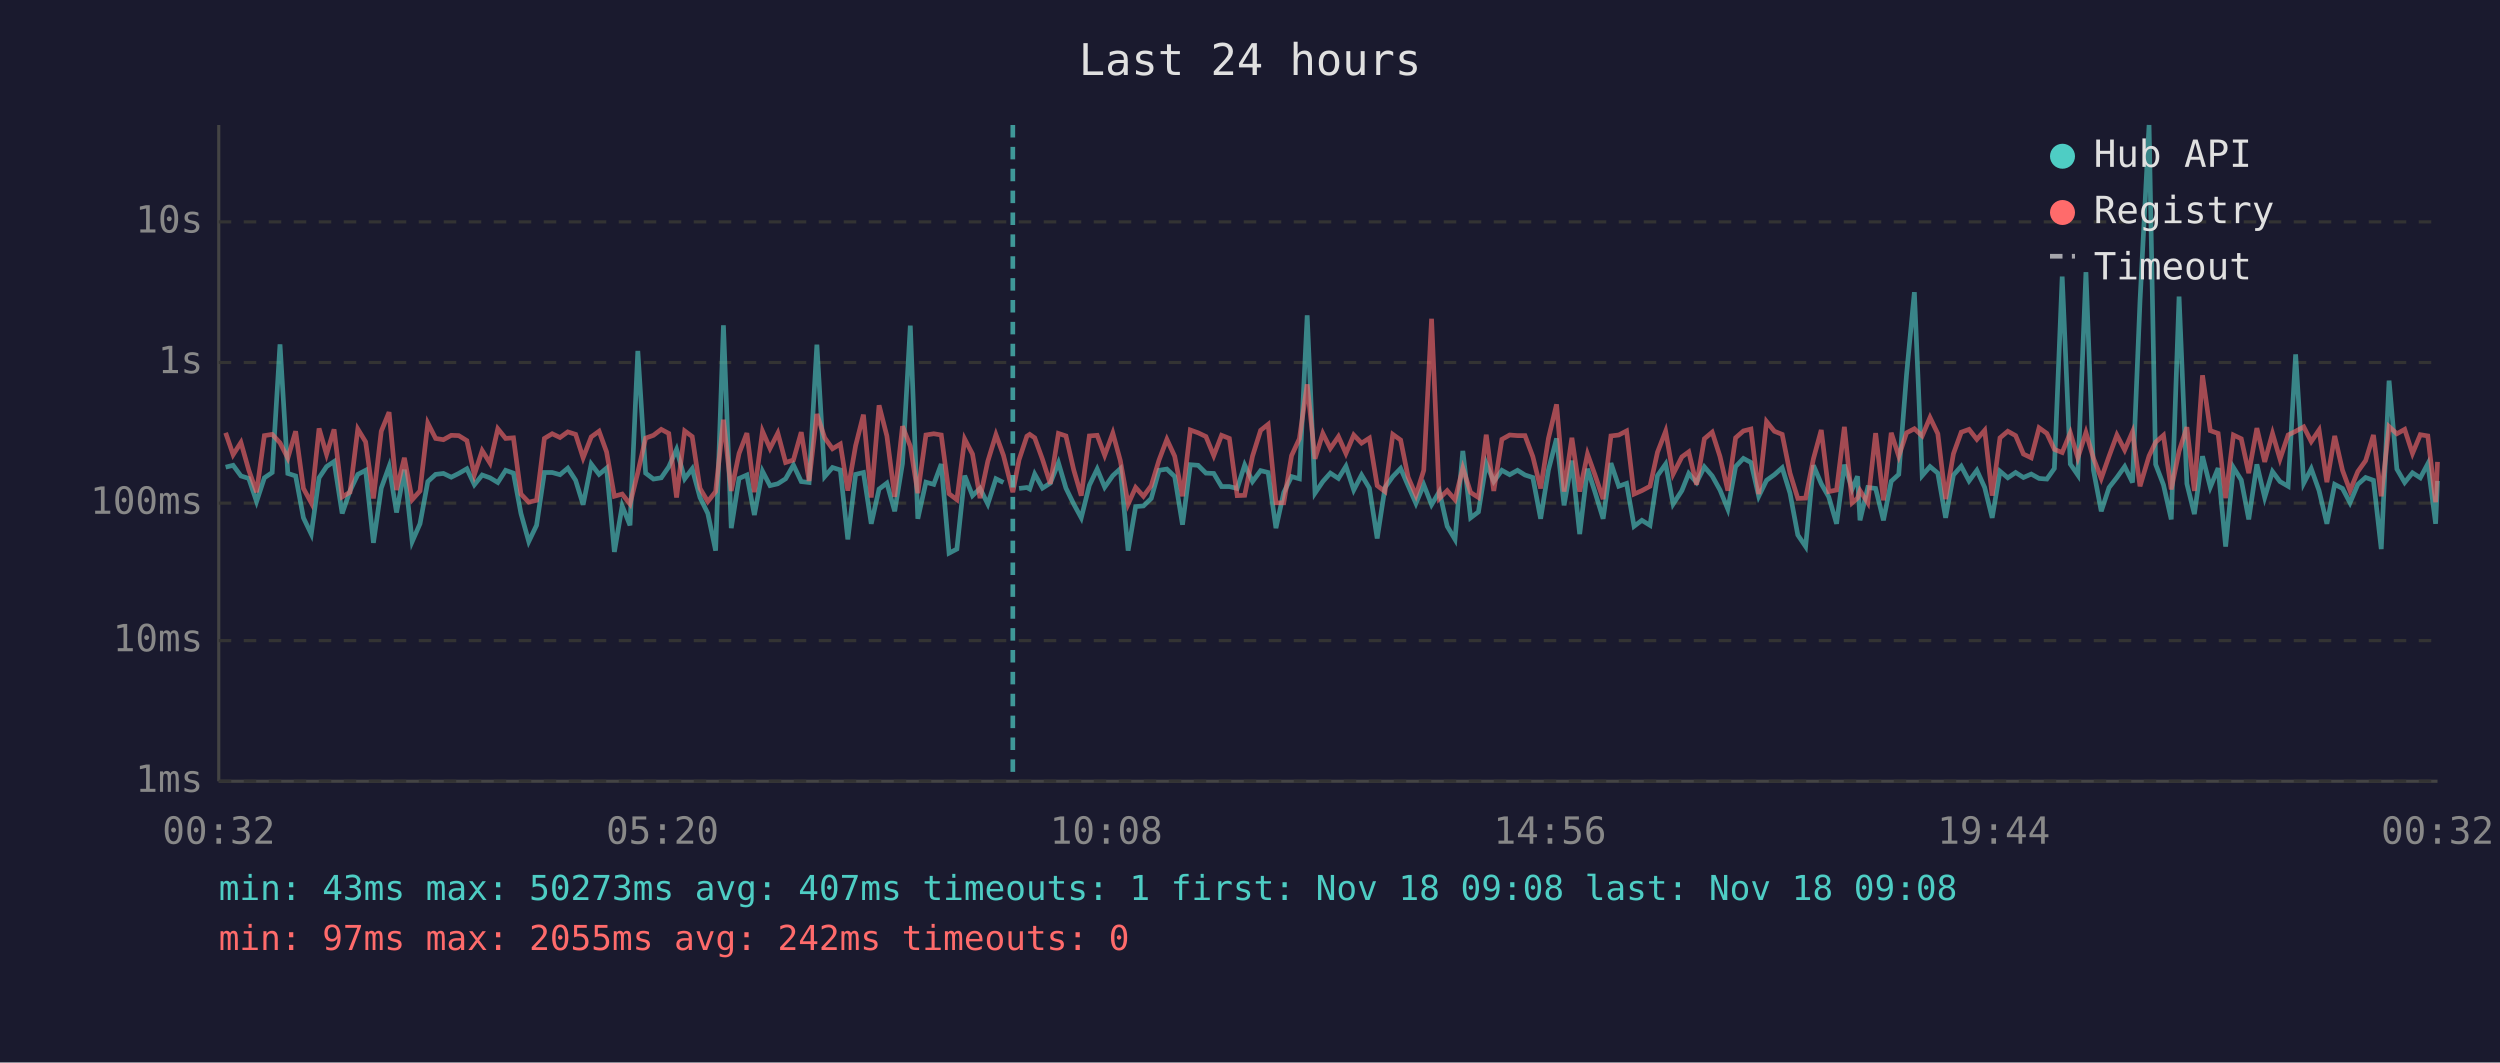
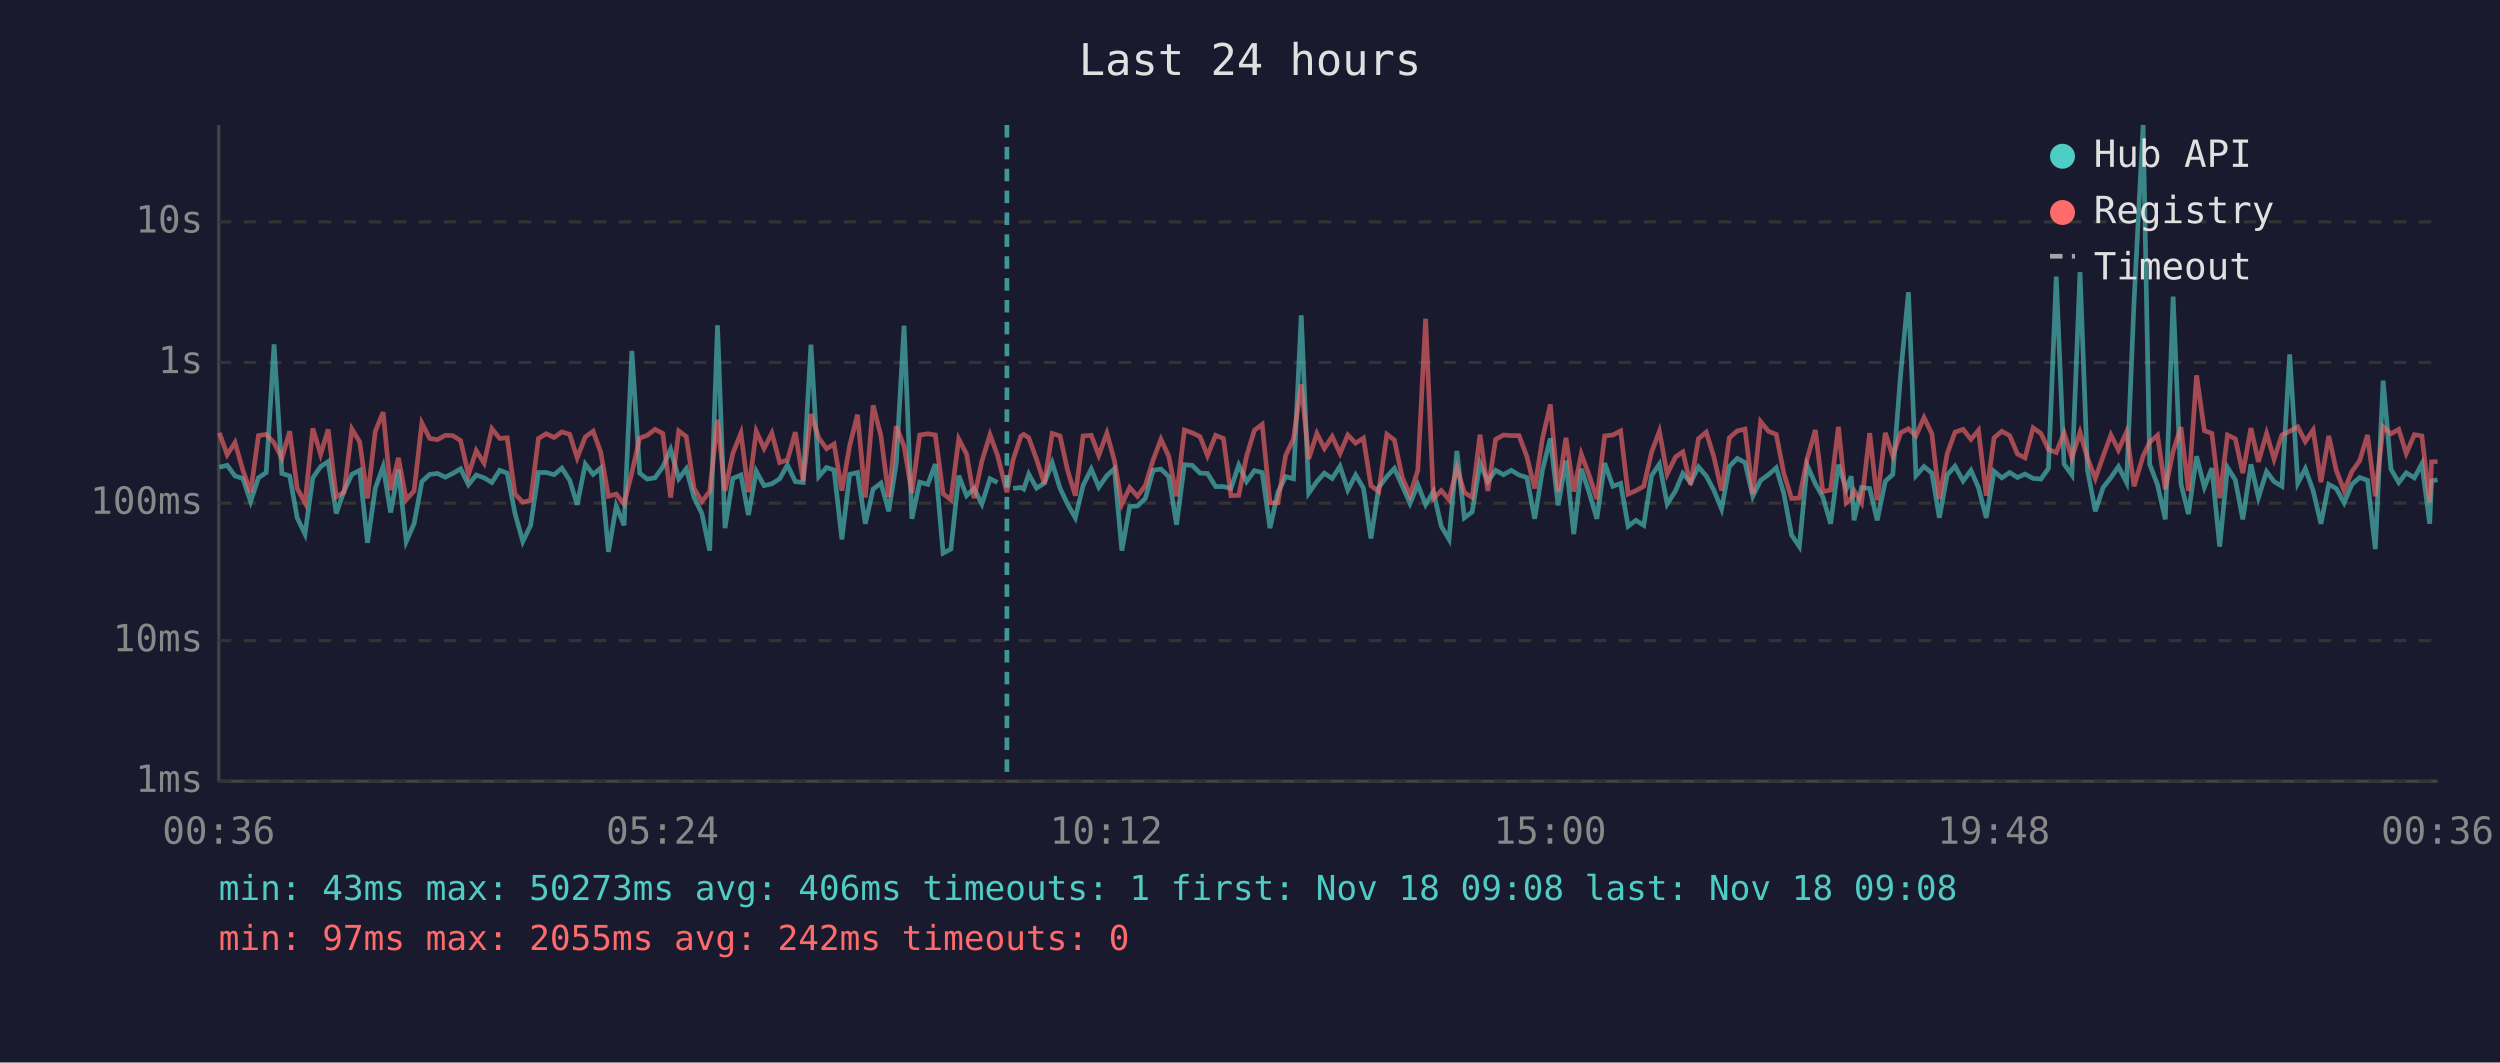
<svg xmlns="http://www.w3.org/2000/svg" viewBox="0 0 800 340" font-family="monospace" font-size="12">
  <rect width="800" height="340" fill="#1a1a2e" />
  <text x="400" y="24" fill="#e0e0e0" font-size="14" text-anchor="middle">Last 24 hours</text>
  <line x1="70" y1="40" x2="70" y2="250" stroke="#444" stroke-width="1" />
  <line x1="70" y1="250" x2="780" y2="250" stroke="#444" stroke-width="1" />
  <line x1="70" y1="250" x2="780" y2="250" stroke="#333" stroke-width="1" stroke-dasharray="4" />
  <text x="65" y="250" fill="#888" text-anchor="end" dominant-baseline="middle">1ms</text>
  <line x1="70" y1="205" x2="780" y2="205" stroke="#333" stroke-width="1" stroke-dasharray="4" />
  <text x="65" y="205" fill="#888" text-anchor="end" dominant-baseline="middle">10ms</text>
  <line x1="70" y1="161" x2="780" y2="161" stroke="#333" stroke-width="1" stroke-dasharray="4" />
  <text x="65" y="161" fill="#888" text-anchor="end" dominant-baseline="middle">100ms</text>
  <line x1="70" y1="116" x2="780" y2="116" stroke="#333" stroke-width="1" stroke-dasharray="4" />
  <text x="65" y="116" fill="#888" text-anchor="end" dominant-baseline="middle">1s</text>
  <line x1="70" y1="71" x2="780" y2="71" stroke="#333" stroke-width="1" stroke-dasharray="4" />
  <text x="65" y="71" fill="#888" text-anchor="end" dominant-baseline="middle">10s</text>
-   <text x="70" y="270" fill="#888" text-anchor="middle">00:32</text>
-   <text x="212" y="270" fill="#888" text-anchor="middle">05:20</text>
-   <text x="354" y="270" fill="#888" text-anchor="middle">10:08</text>
-   <text x="496" y="270" fill="#888" text-anchor="middle">14:56</text>
-   <text x="638" y="270" fill="#888" text-anchor="middle">19:44</text>
-   <text x="780" y="270" fill="#888" text-anchor="middle">00:32</text>
-   <polyline points="72.2,149.5 74.6,148.9 77.1,152.3 79.6,153.1 82.1,160.5 84.6,152.9 87.1,151.2 89.6,110.2 92.1,151.5 94.6,152.3 97.1,165.7 99.6,170.9 102.1,152.9 104.5,149.3 106.9,147.7 109.5,164.3 112.0,157.1 114.5,151.8 117.0,150.5 119.5,173.7 122.0,156.2 124.5,149.3 126.9,164.0 129.4,150.3 131.9,173.3 134.4,167.6 136.9,154.1 139.4,151.8 141.9,151.5 144.4,152.7 146.8,151.5 149.4,150.0 151.8,155.1 154.3,152.0 156.8,152.9 159.3,154.4 161.8,150.5 164.3,151.4 166.7,164.3 169.2,173.3 171.7,168.1 174.2,151.2 176.7,151.2 179.2,151.9 181.7,149.8 184.2,153.7 186.6,161.5 189.2,148.5 191.7,151.8 194.1,149.8 196.6,176.6 199.1,161.9 201.6,168.1 204.1,112.3 206.6,151.4 209.1,153.3 211.6,152.9 214.0,149.4 216.5,143.8 219.1,153.2 221.5,150.0 224.0,159.2 226.5,164.3 229.0,176.2 231.5,104.1 234.0,169.0 236.5,153.1 239.0,152.0 241.4,164.8 244.0,150.8 246.4,155.4 248.9,154.8 251.4,153.2 253.9,148.8 256.4,154.1 258.9,154.4 261.4,110.3 263.9,152.5 266.4,149.6 268.9,150.4 271.3,172.6 273.8,151.8 276.3,151.2 278.8,167.6 281.3,156.5 283.8,154.6 286.3,163.6 288.8,148.3 291.3,104.2 293.7,166.0 296.3,154.3 298.8,155.0 301.2,148.5 303.7,177.0 306.2,175.7 308.7,152.2 311.2,158.6 313.6,156.3 316.1,161.3 318.7,153.2 321.1,154.4" fill="none" stroke="#4ecdc4" stroke-width="1.5" opacity="0.6" />
-   <polyline points="326.1,156.3 328.6,156.0 329.5,156.5 331.1,151.7 333.6,156.2 336.1,154.6 338.7,148.1 341.1,156.2 343.6,161.3 346.0,165.7 348.6,155.3 351.1,150.1 353.5,155.9 356.1,152.2 358.5,150.0 361.0,176.2 363.4,162.1 365.9,161.9 368.4,159.5 370.9,150.5 373.4,150.1 375.9,152.5 378.4,167.9 380.9,148.7 383.4,148.9 385.9,151.4 388.4,151.5 390.9,155.7 393.4,155.7 395.9,156.3 398.3,148.8 400.8,154.1 403.4,150.6 405.8,151.2 408.3,169.0 410.8,157.6 413.3,152.5 415.8,153.2 418.3,100.9 420.8,157.8 423.3,154.1 425.7,151.4 428.3,153.1 430.7,149.2 433.2,156.8 435.7,152.0 438.2,156.2 440.7,172.3 443.2,156.0 445.7,152.5 448.2,149.9 450.6,155.4 453.1,161.1 455.6,155.1 458.1,161.5 460.6,157.3 463.1,168.4 465.6,172.6 468.1,144.3 470.6,165.7 473.1,163.8 475.6,148.3 478.0,154.1 480.6,150.5 483.1,151.9 485.6,150.5 488.0,152.0 490.5,152.8 493.0,166.0 495.5,150.4 498.1,140.3 500.5,161.7 503.0,147.4 505.5,170.9 508.0,150.0 510.4,157.5 513.0,166.0 515.5,148.2 518.0,155.6 520.5,154.7 522.9,168.4 525.4,166.5 528.0,168.1 530.4,152.2 533.0,148.5 535.4,161.3 538.2,157.0 540.4,151.5 542.9,154.4 545.4,149.4 547.9,152.3 550.4,156.8 552.9,162.9 555.4,149.3 557.9,146.7 560.3,148.0 562.8,158.8 565.3,153.7 567.8,151.9 570.3,149.7 572.8,157.8 575.3,171.2 577.8,174.9 580.3,148.9 582.8,154.8 585.2,159.0 587.7,167.6 590.2,148.7 592.7,156.5 594.4,152.4 595.2,166.5 597.7,156.0 600.2,156.3 602.7,166.5 605.2,154.0 607.6,151.8 610.1,119.8 612.6,93.5 615.1,152.2 617.6,149.3 620.1,151.4 622.6,165.7 625.1,152.0 627.6,149.2 630.1,153.9 632.6,150.5 635.1,156.0 637.5,165.7 640.0,150.8 642.5,152.9 645.0,151.2 647.5,152.8 650.0,151.7 652.5,153.1 655.0,153.3 657.4,149.9 659.9,88.5 662.5,148.5 664.9,152.0 667.5,87.1 669.9,150.4 672.4,163.6 674.9,156.0 677.4,152.8 679.9,149.3 682.4,154.4 684.8,96.4 687.7,40.0 689.8,148.6 692.3,155.1 694.8,166.2 697.3,94.9 699.8,154.8 702.2,164.5 704.8,146.0 707.3,155.9 709.8,149.8 712.2,174.9 714.7,149.6 717.2,153.6 719.6,166.2 722.2,148.6 724.7,159.2 727.2,150.9 729.6,154.1 732.2,155.6 734.6,113.4 737.2,154.6 739.6,150.0 742.1,157.0 744.6,167.6 747.1,155.0 749.6,156.3 752.0,160.9 754.5,155.0 757.0,152.8 759.5,153.7 762.0,175.7 764.5,121.8 767.0,150.1 769.5,154.4 772.0,151.3 774.5,152.9 776.9,148.4 779.4,167.6 780.0,153.9" fill="none" stroke="#4ecdc4" stroke-width="1.5" opacity="0.6" />
-   <polyline points="72.2,138.5 74.6,145.5 77.1,141.6 79.6,150.4 82.1,157.5 84.6,139.4 87.1,139.0 89.6,141.7 92.1,146.6 94.6,138.0 97.1,156.3 99.6,160.9 102.1,137.1 104.5,145.4 106.9,137.4 109.5,159.0 112.0,157.5 114.5,137.3 117.0,141.4 119.5,159.5 122.0,138.0 124.5,131.9 126.9,156.8 129.4,146.5 131.9,159.9 134.4,157.1 136.9,135.4 139.4,140.3 141.9,140.7 144.4,139.3 146.8,139.4 149.4,141.0 151.8,151.9 154.3,144.2 156.8,148.2 159.3,137.2 161.8,140.3 164.3,140.1 166.7,158.1 169.2,160.7 171.7,160.1 174.2,140.3 176.7,138.8 179.2,140.0 181.7,138.2 184.2,139.0 186.6,146.5 189.2,139.8 191.7,138.0 194.1,144.6 196.6,158.8 199.1,158.1 201.6,161.3 204.1,151.2 206.6,140.2 209.1,139.3 211.6,137.4 214.0,138.7 216.5,159.2 219.1,137.9 221.5,139.7 224.0,156.3 226.5,160.5 229.0,157.3 231.5,134.3 234.0,157.1 236.5,145.1 239.0,138.6 241.4,157.5 244.0,138.0 246.4,143.5 248.9,138.6 251.4,148.0 253.9,147.2 256.4,138.3 258.9,153.9 261.4,132.5 263.9,140.1 266.4,143.6 268.9,142.1 271.3,157.0 273.8,142.6 276.3,132.7 278.8,159.2 281.3,129.7 283.8,139.5 286.3,159.0 288.8,136.4 291.3,142.8 293.7,157.8 296.3,139.2 298.8,138.8 301.2,139.2 303.7,158.0 306.2,159.9 308.7,140.5 311.2,145.3 313.6,159.4 316.1,147.6 318.7,139.1 321.1,145.7 324.1,157.5 326.1,147.1 328.6,139.6 329.5,139.0 331.1,140.1 333.6,147.0 336.1,154.8 338.7,138.7 341.1,139.5 343.6,150.4 346.0,158.6 348.6,139.5 351.1,139.3 353.5,145.7 356.1,138.6 358.5,147.4 361.0,161.3 363.4,156.0 365.9,158.8 368.4,155.4 370.9,147.2 373.4,140.6 375.9,146.0 378.4,158.8 380.9,137.6 383.4,138.5 385.9,139.7 388.4,145.8 390.9,139.3 393.4,140.3 395.9,158.6 398.3,158.5 400.8,146.0 403.4,137.7 405.8,135.8 408.3,160.9 410.8,160.9 413.3,145.8 415.8,140.4 418.3,123.0 420.8,146.8 423.3,138.7 425.7,143.5 428.3,139.7 430.7,145.1 433.2,139.2 435.7,141.8 438.2,140.2 440.7,155.4 443.2,157.3 445.7,139.0 448.2,140.8 450.6,152.7 453.1,158.5 455.6,150.5 458.1,102.0 460.6,159.5 463.1,157.0 465.6,159.9 468.1,149.8 470.6,157.6 473.1,159.2 475.6,139.1 478.0,157.1 480.6,140.6 483.1,139.2 485.6,139.4 488.0,139.4 490.5,146.1 493.0,156.3 495.5,140.3 498.1,129.4 500.5,157.3 503.0,140.1 505.5,157.3 508.0,145.3 510.4,152.0 513.0,159.7 515.5,139.5 518.0,139.2 520.5,137.9 522.9,158.1 525.4,157.0 528.0,155.6 530.4,144.7 533.0,138.0 535.4,151.7 538.2,146.2 540.4,144.6 542.9,155.1 545.4,140.4 547.9,138.3 550.4,146.1 552.9,157.0 555.4,140.1 557.9,137.9 560.3,137.3 562.8,158.1 565.3,134.9 567.8,138.0 570.3,139.0 572.8,151.4 575.3,159.5 577.8,159.4 580.3,146.8 582.8,137.6 585.2,157.3 587.7,156.8 590.2,136.6 592.7,160.9 594.4,159.4 595.2,157.0 597.7,160.9 600.2,138.6 602.7,160.1 605.2,138.5 607.6,146.0 610.1,138.5 612.6,137.2 615.1,139.5 617.6,133.6 620.1,138.8 622.6,159.7 625.1,145.2 627.6,138.3 630.1,137.4 632.6,140.6 635.1,137.7 637.5,158.6 640.0,140.1 642.5,138.0 645.0,139.4 647.5,145.3 650.0,146.5 652.5,136.9 655.0,138.7 657.4,143.8 659.9,144.8 662.5,138.5 664.9,146.5 667.5,138.4 669.9,146.6 672.4,153.1 674.9,146.0 677.4,139.2 679.9,144.0 682.4,138.2 684.8,155.6 687.7,145.9 689.8,141.5 692.3,139.3 694.8,156.6 697.3,144.4 699.8,136.7 702.2,157.1 704.8,120.1 707.3,137.8 709.8,138.7 712.2,159.4 714.7,139.2 717.2,140.4 719.6,151.4 722.2,137.0 724.7,147.8 727.2,138.7 729.6,146.9 732.2,139.2 734.6,138.0 737.2,136.6 739.6,141.3 742.1,137.6 744.6,154.3 747.1,139.5 749.6,150.5 752.0,157.0 754.5,150.9 757.0,147.4 759.5,139.2 762.0,158.8 764.5,136.5 767.0,138.8 769.5,137.4 772.0,145.1 774.5,139.1 776.9,139.5 779.4,160.7 780.0,147.8" fill="none" stroke="#ff6b6b" stroke-width="1.5" opacity="0.6" />
-   <line x1="324.1" y1="40" x2="324.1" y2="250" stroke="#4ecdc4" stroke-width="1.5" stroke-dasharray="4,3" opacity="0.7" />
+   <text x="70" y="270" fill="#888" text-anchor="middle">00:36</text>
+   <text x="212" y="270" fill="#888" text-anchor="middle">05:24</text>
+   <text x="354" y="270" fill="#888" text-anchor="middle">10:12</text>
+   <text x="496" y="270" fill="#888" text-anchor="middle">15:00</text>
+   <text x="638" y="270" fill="#888" text-anchor="middle">19:48</text>
+   <text x="780" y="270" fill="#888" text-anchor="middle">00:36</text>
+   <polyline points="70.2,149.5 72.7,148.9 75.2,152.3 77.7,153.1 80.2,160.5 82.7,152.9 85.2,151.2 87.7,110.2 90.2,151.5 92.7,152.3 95.1,165.7 97.6,170.9 100.1,152.9 102.6,149.3 105.0,147.7 107.6,164.3 110.1,157.1 112.6,151.8 115.1,150.5 117.6,173.7 120.1,156.2 122.6,149.3 125.0,164.0 127.5,150.3 130.0,173.3 132.5,167.6 135.0,154.1 137.5,151.8 140.0,151.5 142.5,152.7 144.9,151.5 147.4,150.0 149.9,155.1 152.4,152.0 154.9,152.9 157.4,154.4 159.9,150.5 162.3,151.4 164.8,164.3 167.3,173.3 169.8,168.1 172.3,151.2 174.8,151.2 177.3,151.9 179.8,149.8 182.3,153.7 184.7,161.5 187.3,148.5 189.8,151.8 192.2,149.8 194.7,176.6 197.2,161.9 199.7,168.1 202.2,112.3 204.7,151.4 207.1,153.3 209.6,152.9 212.1,149.4 214.6,143.8 217.2,153.2 219.6,150.0 222.1,159.2 224.6,164.3 227.1,176.2 229.6,104.1 232.0,169.0 234.5,153.1 237.1,152.0 239.5,164.8 242.0,150.8 244.5,155.4 247.0,154.8 249.5,153.2 252.0,148.8 254.5,154.1 257.0,154.4 259.5,110.3 262.0,152.5 264.5,149.6 266.9,150.4 269.4,172.6 271.9,151.8 274.4,151.2 276.9,167.6 279.4,156.5 281.9,154.6 284.4,163.6 286.8,148.3 289.3,104.2 291.8,166.0 294.3,154.3 296.9,155.0 299.3,148.5 301.8,177.0 304.3,175.7 306.8,152.2 309.3,158.6 311.7,156.3 314.2,161.3 316.8,153.2 319.2,154.4" fill="none" stroke="#4ecdc4" stroke-width="1.5" opacity="0.6" />
+   <polyline points="324.2,156.3 326.7,156.0 327.6,156.5 329.2,151.7 331.7,156.2 334.2,154.6 336.7,148.1 339.2,156.2 341.6,161.3 344.1,165.7 346.6,155.3 349.2,150.1 351.6,155.9 354.2,152.2 356.6,150.0 359.0,176.2 361.5,162.1 364.0,161.9 366.5,159.5 369.0,150.5 371.5,150.1 374.0,152.5 376.5,167.9 379.0,148.7 381.5,148.9 384.0,151.4 386.4,151.5 389.0,155.7 391.5,155.7 393.9,156.3 396.4,148.8 398.9,154.1 401.4,150.6 403.9,151.2 406.4,169.0 408.9,157.6 411.4,152.5 413.9,153.2 416.4,100.9 418.8,157.8 421.4,154.1 423.8,151.4 426.3,153.1 428.8,149.2 431.3,156.8 433.8,152.0 436.3,156.2 438.7,172.3 441.2,156.0 443.8,152.5 446.2,149.9 448.7,155.4 451.2,161.1 453.7,155.1 456.2,161.5 458.7,157.3 461.2,168.4 463.7,172.6 466.2,144.3 468.6,165.7 471.1,163.8 473.6,148.3 476.1,154.1 478.6,150.5 481.1,151.9 483.6,150.5 486.1,152.0 488.6,152.8 491.1,166.0 493.6,150.4 496.1,140.3 498.6,161.7 501.1,147.4 503.6,170.9 506.0,150.0 508.5,157.5 511.0,166.0 513.5,148.2 516.1,155.6 518.6,154.7 521.0,168.4 523.5,166.5 526.0,168.1 528.5,152.2 531.0,148.5 533.5,161.3 536.2,157.0 538.5,151.5 541.0,154.4 543.5,149.4 546.0,152.3 548.4,156.8 550.9,162.9 553.4,149.3 555.9,146.7 558.4,148.0 560.9,158.8 563.4,153.7 565.9,151.9 568.4,149.7 570.8,157.8 573.3,171.2 575.8,174.9 578.3,148.9 580.9,154.8 583.3,159.0 585.8,167.6 588.3,148.7 590.8,156.5 592.4,152.4 593.3,166.5 595.7,156.0 598.3,156.3 600.7,166.5 603.3,154.0 605.7,151.8 608.2,119.8 610.7,93.5 613.1,152.2 615.7,149.3 618.2,151.4 620.6,165.7 623.1,152.0 625.6,149.2 628.2,153.9 630.7,150.5 633.1,156.0 635.6,165.7 638.1,150.8 640.6,152.9 643.1,151.2 645.6,152.8 648.0,151.7 650.6,153.1 653.1,153.3 655.5,149.9 658.0,88.5 660.5,148.5 663.0,152.0 665.6,87.1 668.0,150.4 670.5,163.6 673.0,156.0 675.5,152.8 677.9,149.3 680.5,154.4 682.9,96.4 685.8,40.0 687.9,148.6 690.4,155.1 692.9,166.2 695.4,94.9 697.9,154.8 700.3,164.5 702.9,146.0 705.4,155.9 707.8,149.8 710.3,174.9 712.8,149.6 715.3,153.6 717.7,166.2 720.3,148.6 722.7,159.2 725.3,150.9 727.7,154.1 730.2,155.6 732.7,113.4 735.3,154.6 737.7,150.0 740.2,157.0 742.7,167.6 745.2,155.0 747.6,156.3 750.1,160.9 752.6,155.0 755.1,152.8 757.6,153.7 760.1,175.7 762.6,121.8 765.1,150.1 767.6,154.4 770.0,151.3 772.6,152.9 775.0,148.4 777.5,167.6 778.1,153.9 780.0,153.5" fill="none" stroke="#4ecdc4" stroke-width="1.5" opacity="0.6" />
+   <polyline points="70.2,138.5 72.7,145.5 75.2,141.6 77.7,150.4 80.2,157.5 82.7,139.4 85.2,139.0 87.7,141.7 90.2,146.6 92.7,138.0 95.1,156.3 97.6,160.9 100.1,137.1 102.6,145.4 105.0,137.4 107.6,159.0 110.1,157.5 112.6,137.3 115.1,141.4 117.6,159.5 120.1,138.0 122.6,131.9 125.0,156.8 127.5,146.5 130.0,159.9 132.5,157.1 135.0,135.4 137.5,140.3 140.0,140.7 142.5,139.3 144.9,139.4 147.4,141.0 149.9,151.9 152.4,144.2 154.9,148.2 157.4,137.2 159.9,140.3 162.3,140.1 164.8,158.1 167.3,160.7 169.8,160.1 172.3,140.3 174.8,138.8 177.3,140.0 179.8,138.2 182.3,139.0 184.7,146.5 187.3,139.8 189.8,138.0 192.2,144.6 194.7,158.8 197.2,158.1 199.7,161.3 202.2,151.2 204.7,140.2 207.1,139.3 209.6,137.4 212.1,138.7 214.6,159.2 217.2,137.9 219.6,139.7 222.1,156.3 224.6,160.5 227.1,157.3 229.6,134.3 232.0,157.1 234.5,145.1 237.1,138.6 239.5,157.5 242.0,138.0 244.5,143.5 247.0,138.6 249.5,148.0 252.0,147.2 254.5,138.3 257.0,153.9 259.5,132.5 262.0,140.1 264.5,143.6 266.9,142.1 269.4,157.0 271.9,142.6 274.4,132.7 276.9,159.2 279.4,129.7 281.9,139.5 284.4,159.0 286.8,136.4 289.3,142.8 291.8,157.8 294.3,139.2 296.9,138.8 299.3,139.2 301.8,158.0 304.3,159.9 306.8,140.5 309.3,145.3 311.7,159.4 314.2,147.6 316.8,139.1 319.2,145.7 322.2,157.5 324.2,147.1 326.7,139.6 327.6,139.0 329.2,140.1 331.7,147.0 334.2,154.8 336.7,138.7 339.2,139.5 341.6,150.4 344.1,158.6 346.6,139.5 349.2,139.3 351.6,145.7 354.2,138.6 356.6,147.4 359.0,161.3 361.5,156.0 364.0,158.8 366.5,155.4 369.0,147.2 371.5,140.6 374.0,146.0 376.5,158.8 379.0,137.6 381.5,138.5 384.0,139.7 386.4,145.8 389.0,139.3 391.5,140.3 393.9,158.6 396.4,158.5 398.9,146.0 401.4,137.7 403.9,135.8 406.4,160.9 408.9,160.9 411.4,145.8 413.9,140.4 416.4,123.0 418.8,146.8 421.4,138.7 423.8,143.5 426.3,139.7 428.8,145.1 431.3,139.2 433.8,141.8 436.3,140.2 438.7,155.4 441.2,157.3 443.8,139.0 446.2,140.8 448.7,152.7 451.2,158.5 453.7,150.5 456.2,102.0 458.7,159.5 461.2,157.0 463.7,159.9 466.2,149.8 468.6,157.6 471.1,159.2 473.6,139.1 476.1,157.1 478.6,140.6 481.1,139.2 483.6,139.4 486.1,139.4 488.6,146.1 491.1,156.3 493.6,140.3 496.1,129.4 498.6,157.3 501.1,140.1 503.6,157.3 506.0,145.3 508.5,152.0 511.0,159.7 513.5,139.5 516.1,139.2 518.6,137.9 521.0,158.1 523.5,157.0 526.0,155.6 528.5,144.7 531.0,138.0 533.5,151.7 536.2,146.2 538.5,144.6 541.0,155.1 543.5,140.4 546.0,138.3 548.4,146.1 550.9,157.0 553.4,140.1 555.9,137.9 558.4,137.3 560.9,158.1 563.4,134.9 565.9,138.0 568.4,139.0 570.8,151.4 573.3,159.5 575.8,159.4 578.3,146.8 580.9,137.6 583.3,157.3 585.8,156.8 588.3,136.6 590.8,160.9 592.4,159.4 593.3,157.0 595.7,160.9 598.3,138.6 600.7,160.1 603.3,138.5 605.7,146.0 608.2,138.5 610.7,137.2 613.1,139.5 615.7,133.6 618.2,138.8 620.6,159.7 623.1,145.2 625.6,138.3 628.2,137.4 630.7,140.6 633.1,137.7 635.6,158.6 638.1,140.1 640.6,138.0 643.1,139.4 645.6,145.3 648.0,146.5 650.6,136.9 653.1,138.7 655.5,143.8 658.0,144.8 660.5,138.5 663.0,146.5 665.6,138.4 668.0,146.6 670.5,153.1 673.0,146.0 675.5,139.2 677.9,144.0 680.5,138.2 682.9,155.6 685.8,145.9 687.9,141.5 690.4,139.3 692.9,156.6 695.4,144.4 697.9,136.7 700.3,157.1 702.9,120.1 705.4,137.8 707.8,138.7 710.3,159.4 712.8,139.2 715.3,140.4 717.7,151.4 720.3,137.0 722.7,147.8 725.3,138.7 727.7,146.9 730.2,139.2 732.7,138.0 735.3,136.6 737.7,141.3 740.2,137.6 742.7,154.3 745.2,139.5 747.6,150.5 750.1,157.0 752.6,150.9 755.1,147.4 757.6,139.2 760.1,158.8 762.6,136.5 765.1,138.8 767.6,137.4 770.0,145.1 772.6,139.1 775.0,139.5 777.5,160.7 778.1,147.8 780.0,147.7" fill="none" stroke="#ff6b6b" stroke-width="1.5" opacity="0.6" />
+   <line x1="322.2" y1="40" x2="322.2" y2="250" stroke="#4ecdc4" stroke-width="1.5" stroke-dasharray="4,3" opacity="0.7" />
  <circle cx="660" cy="50" r="4" fill="#4ecdc4" />
  <text x="670" y="50" fill="#e0e0e0" dominant-baseline="middle">Hub API</text>
  <circle cx="660" cy="68" r="4" fill="#ff6b6b" />
  <text x="670" y="68" fill="#e0e0e0" dominant-baseline="middle">Registry</text>
  <line x1="656" y1="82" x2="664" y2="82" stroke="#e0e0e0" stroke-width="1.5" stroke-dasharray="4,3" opacity="0.7" />
  <text x="670" y="86" fill="#e0e0e0" dominant-baseline="middle">Timeout</text>
-   <text x="70" y="288" fill="#4ecdc4" font-size="11">min: 43ms  max: 50273ms  avg: 407ms  timeouts: 1  first: Nov 18 09:08  last: Nov 18 09:08</text>
+   <text x="70" y="288" fill="#4ecdc4" font-size="11">min: 43ms  max: 50273ms  avg: 406ms  timeouts: 1  first: Nov 18 09:08  last: Nov 18 09:08</text>
  <text x="70" y="304" fill="#ff6b6b" font-size="11">min: 97ms  max: 2055ms  avg: 242ms  timeouts: 0</text>
</svg>
